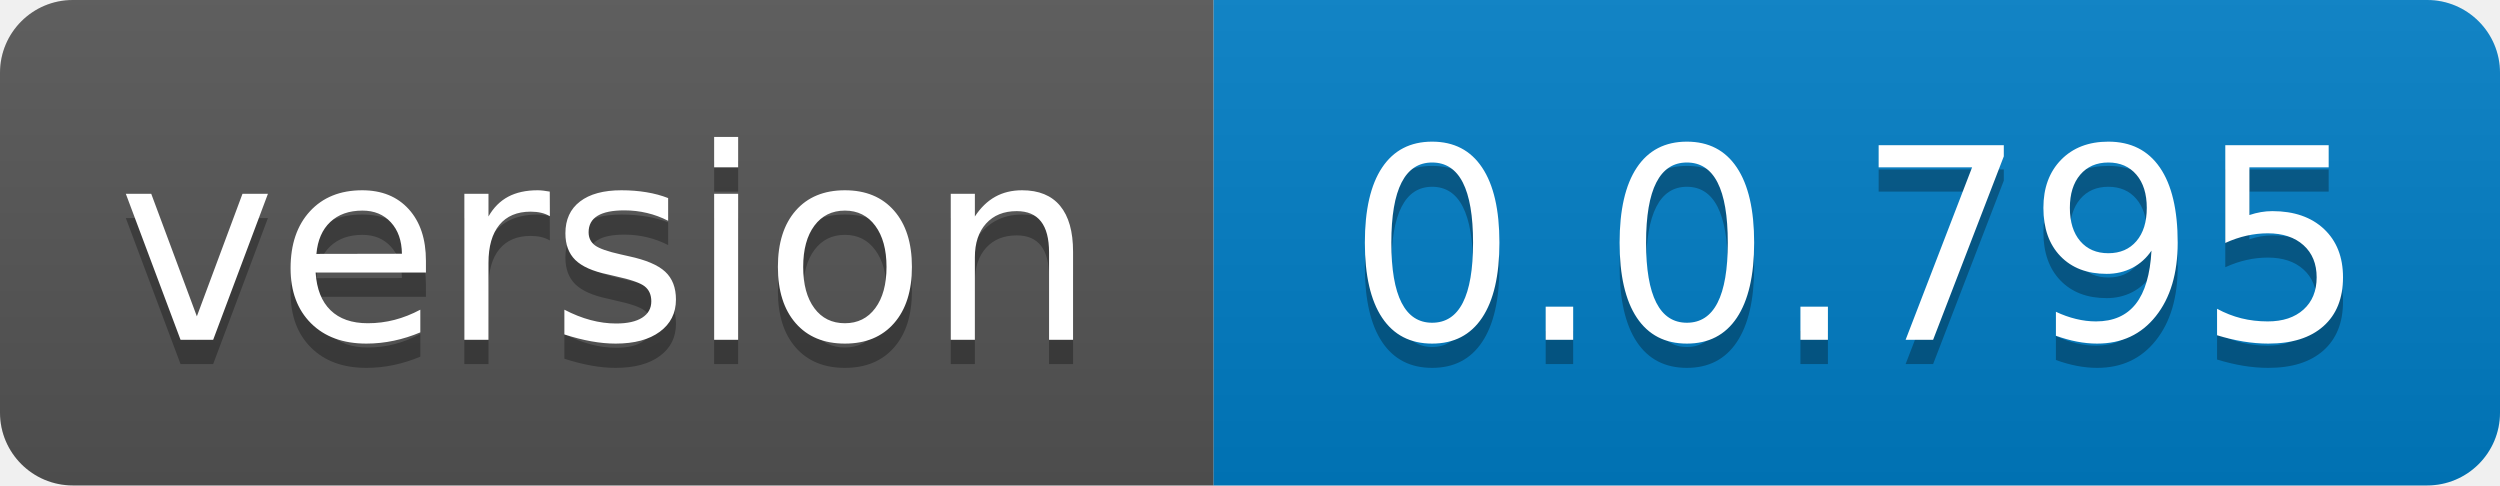
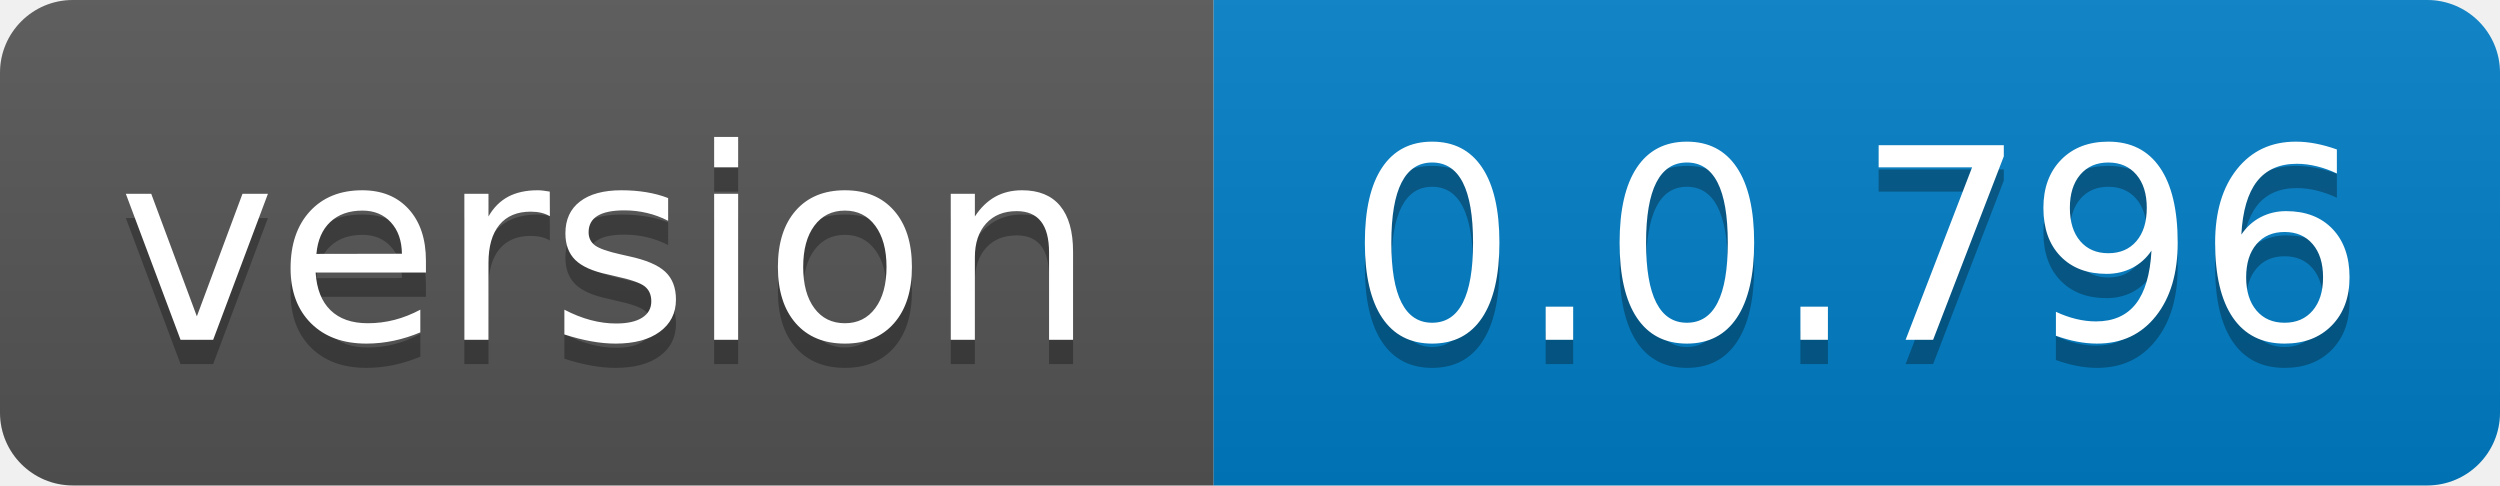
- <svg xmlns="http://www.w3.org/2000/svg" width="103" height="20" role="img" aria-label="version: 0.0.795">
+ <svg xmlns="http://www.w3.org/2000/svg" width="103" height="20" role="img" aria-label="version: 0.0.796">
  <linearGradient id="s" x2="0" y2="100%">
    <stop offset="0" stop-color="#bbb" stop-opacity=".1" />
    <stop offset="1" stop-opacity=".1" />
  </linearGradient>
  <clipPath id="r">
    <rect width="103" height="20" rx="3" fill="#fff" />
  </clipPath>
  <g clip-path="url(#r)">
    <rect width="50" height="20" fill="#555" />
    <rect x="50" width="53" height="20" fill="#007ec6" />
    <rect width="103" height="20" fill="url(#s)" />
  </g>
  <g fill="#fff" text-anchor="middle" font-family="Verdana,Geneva,DejaVu Sans,sans-serif" text-rendering="geometricPrecision" font-size="110">
    <text aria-hidden="true" x="250.0" transform="scale(.1)" textLength="400" y="150" fill="#010101" fill-opacity=".3">version</text>
    <text x="250.0" transform="scale(.1)" textLength="400" y="140" fill="#fff">version</text>
-     <text aria-hidden="true" x="765.0" transform="scale(.1)" textLength="430" y="150" fill="#010101" fill-opacity=".3">0.0.795</text>
-     <text x="765.0" transform="scale(.1)" textLength="430" y="140" fill="#fff">0.0.795</text>
+     <text aria-hidden="true" x="765.0" transform="scale(.1)" textLength="430" y="150" fill="#010101" fill-opacity=".3">0.0.796</text>
+     <text x="765.0" transform="scale(.1)" textLength="430" y="140" fill="#fff">0.0.796</text>
  </g>
</svg>
